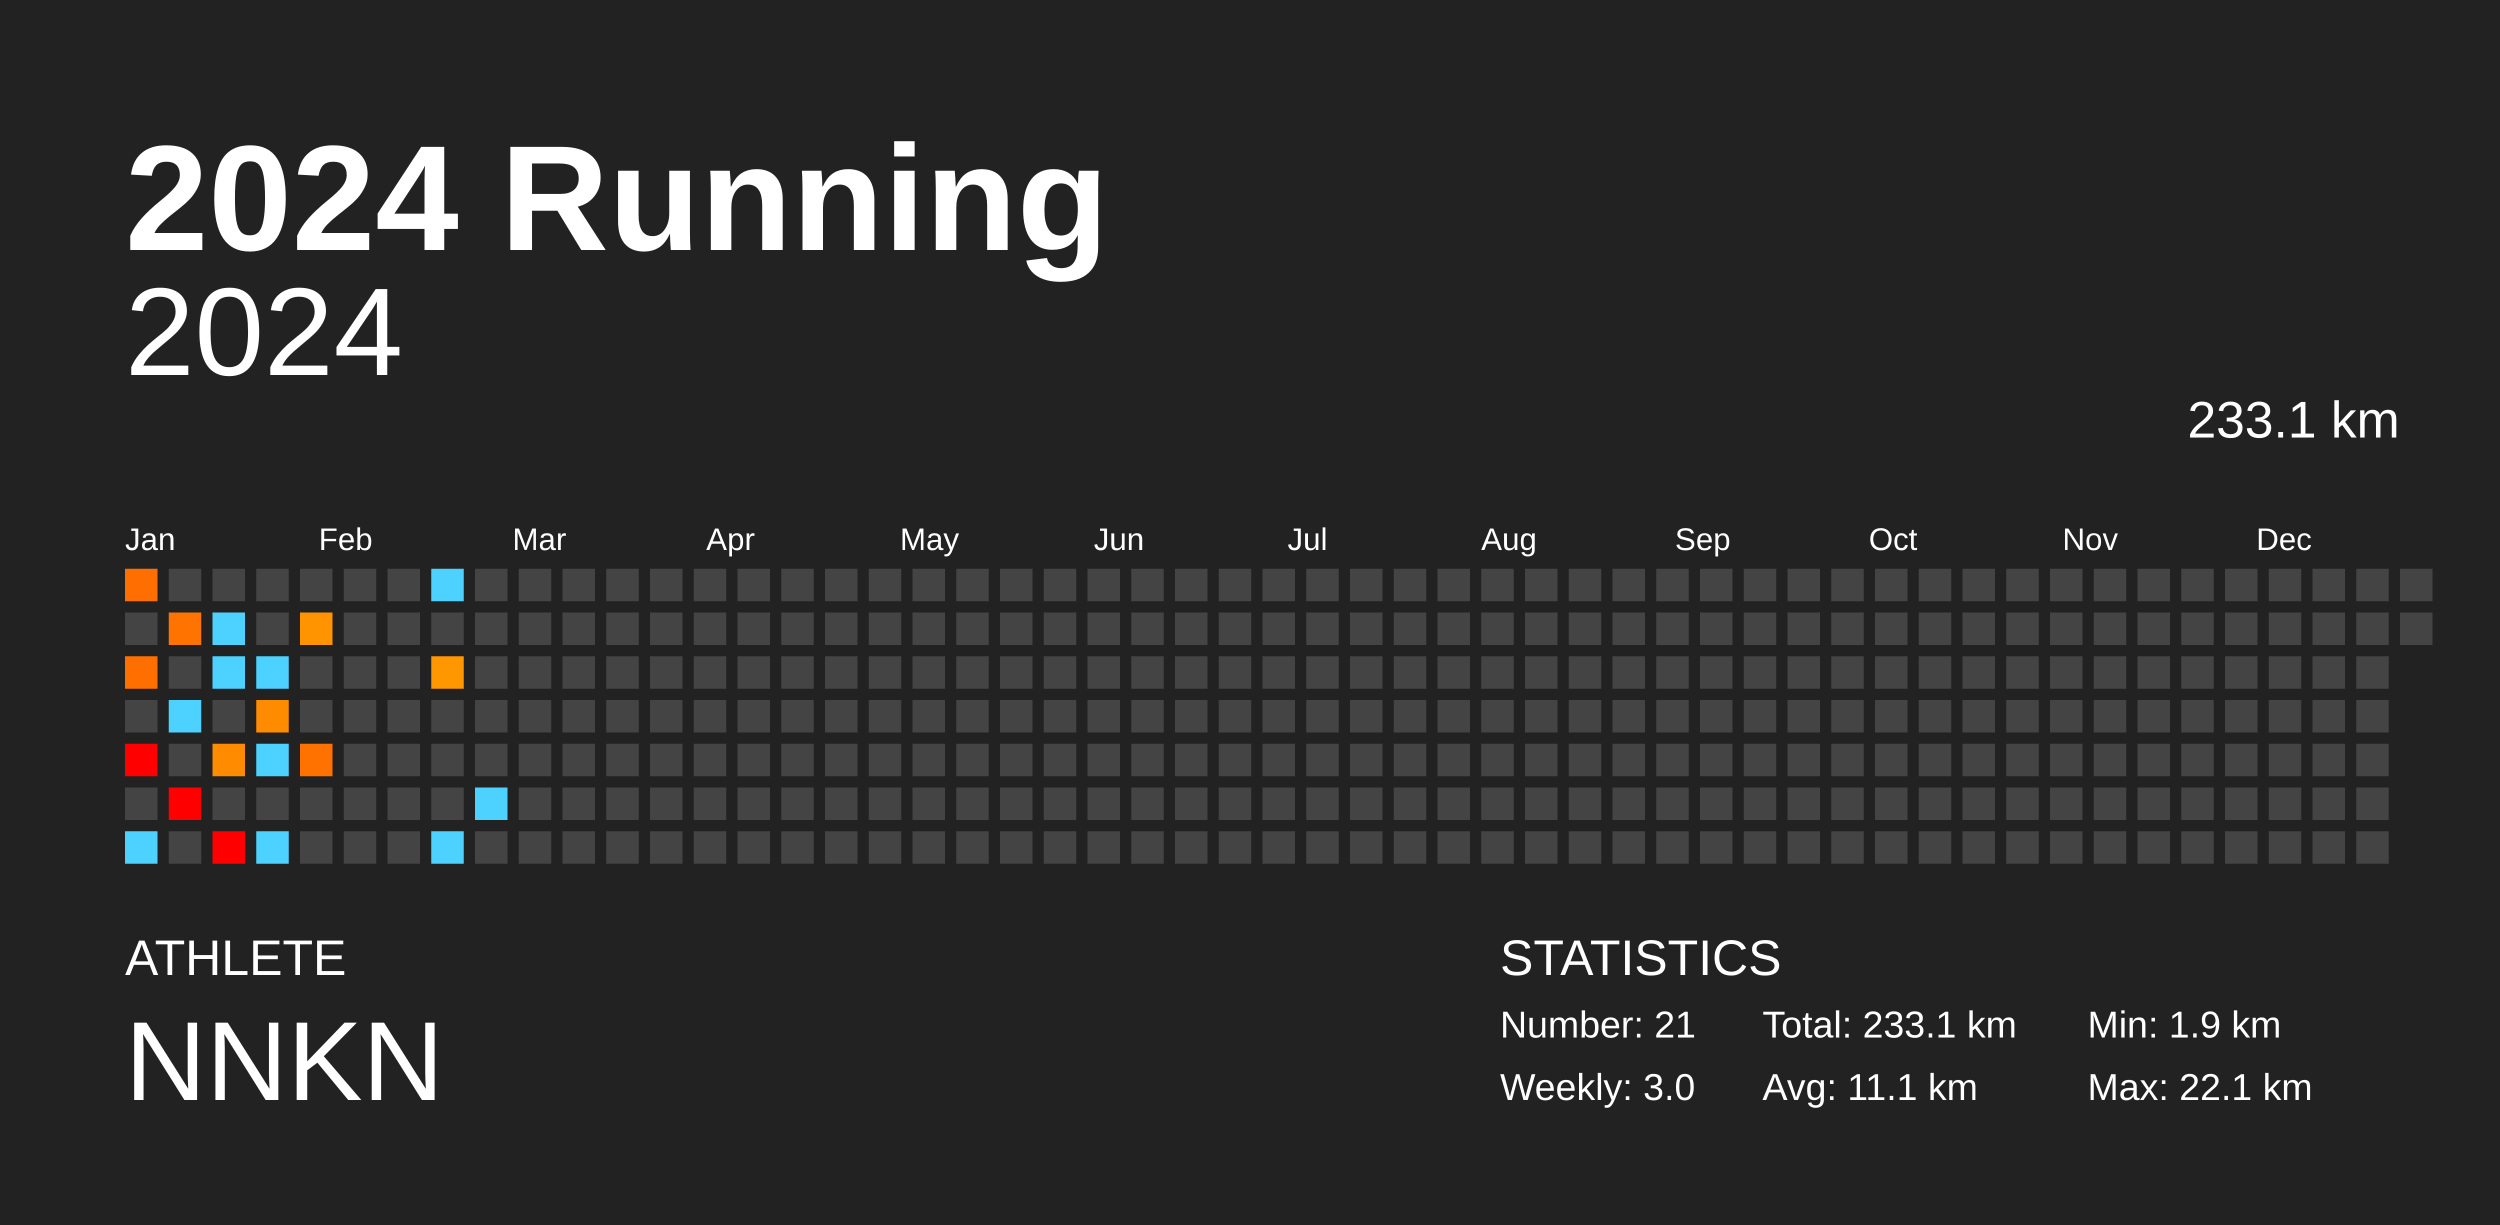
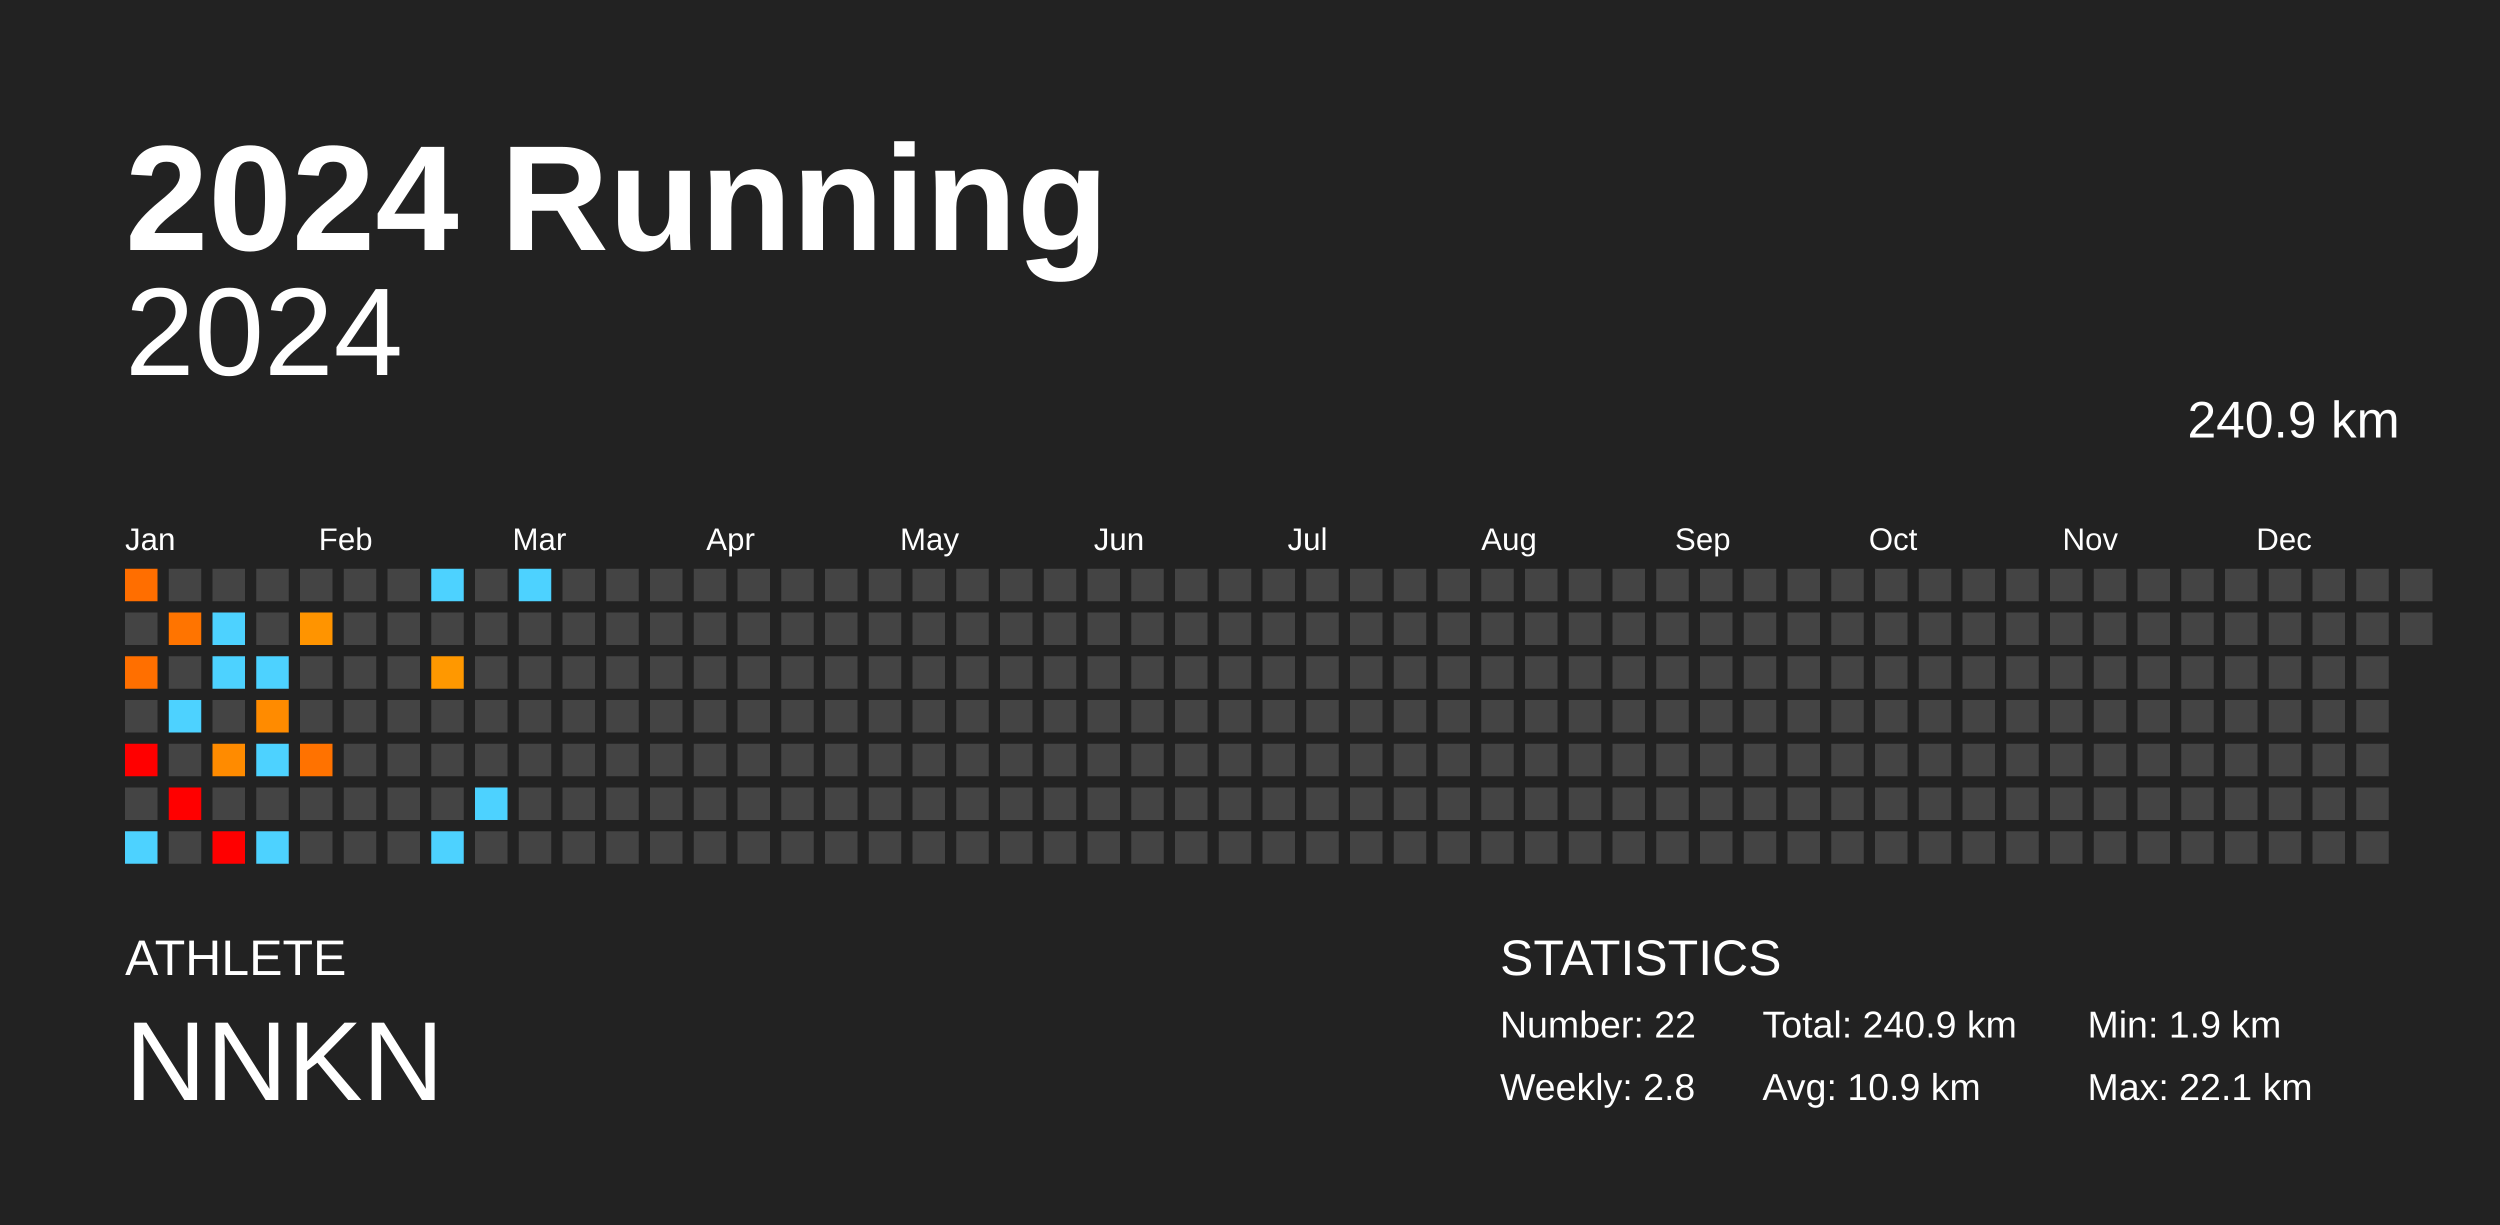
<svg xmlns="http://www.w3.org/2000/svg" baseProfile="full" height="98mm" version="1.1" viewBox="0,0,200,98" width="200mm">
  <defs />
  <rect fill="#222222" height="98" width="200" x="0" y="0" />
  <text fill="#FFFFFF" style="font-size:12px; font-family:Arial; font-weight:bold;" x="10" y="20">2024 Running</text>
  <text fill="#FFFFFF" style="font-size:4px; font-family:Arial" x="10" y="78">ATHLETE</text>
  <text fill="#FFFFFF" style="font-size:9px; font-family:Arial" x="10" y="88">NNKN</text>
  <text fill="#FFFFFF" style="font-size:4px; font-family:Arial" x="120" y="78">STATISTICS</text>
-   <text fill="#FFFFFF" style="font-size:3px; font-family:Arial" x="120" y="83">Number: 21</text>
-   <text fill="#FFFFFF" style="font-size:3px; font-family:Arial" x="120" y="88">Weekly: 3.0</text>
-   <text fill="#FFFFFF" style="font-size:3px; font-family:Arial" x="141" y="83">Total: 233.1 km</text>
-   <text fill="#FFFFFF" style="font-size:3px; font-family:Arial" x="141" y="88">Avg: 11.1 km</text>
+   <text fill="#FFFFFF" style="font-size:3px; font-family:Arial" x="120" y="83">Number: 22</text>
+   <text fill="#FFFFFF" style="font-size:3px; font-family:Arial" x="120" y="88">Weekly: 2.8</text>
+   <text fill="#FFFFFF" style="font-size:3px; font-family:Arial" x="141" y="83">Total: 240.9 km</text>
+   <text fill="#FFFFFF" style="font-size:3px; font-family:Arial" x="141" y="88">Avg: 10.9 km</text>
  <text fill="#FFFFFF" style="font-size:3px; font-family:Arial" x="167" y="83">Min: 1.9 km</text>
  <text fill="#FFFFFF" style="font-size:3px; font-family:Arial" x="167" y="88">Max: 22.1 km</text>
  <text alignment-baseline="hanging" fill="#FFFFFF" style="font-size:10.0px; font-family:Arial;" x="10" y="30">2024</text>
-   <text alignment-baseline="hanging" fill="#FFFFFF" style="font-size:4.125px; font-family:Arial;" x="175" y="35">233.1 km</text>
+   <text alignment-baseline="hanging" fill="#FFFFFF" style="font-size:4.125px; font-family:Arial;" x="175" y="35">240.9 km</text>
  <text fill="#FFFFFF" style="font-size:2.5px; font-family:Arial" x="10.0" y="44">Jan</text>
  <text fill="#FFFFFF" style="font-size:2.5px; font-family:Arial" x="25.5" y="44">Feb</text>
  <text fill="#FFFFFF" style="font-size:2.5px; font-family:Arial" x="41.0" y="44">Mar</text>
  <text fill="#FFFFFF" style="font-size:2.5px; font-family:Arial" x="56.5" y="44">Apr</text>
  <text fill="#FFFFFF" style="font-size:2.5px; font-family:Arial" x="72.0" y="44">May</text>
  <text fill="#FFFFFF" style="font-size:2.5px; font-family:Arial" x="87.5" y="44">Jun</text>
  <text fill="#FFFFFF" style="font-size:2.5px; font-family:Arial" x="103.0" y="44">Jul</text>
  <text fill="#FFFFFF" style="font-size:2.5px; font-family:Arial" x="118.5" y="44">Aug</text>
  <text fill="#FFFFFF" style="font-size:2.5px; font-family:Arial" x="134.0" y="44">Sep</text>
  <text fill="#FFFFFF" style="font-size:2.5px; font-family:Arial" x="149.5" y="44">Oct</text>
  <text fill="#FFFFFF" style="font-size:2.5px; font-family:Arial" x="165.0" y="44">Nov</text>
  <text fill="#FFFFFF" style="font-size:2.5px; font-family:Arial" x="180.5" y="44">Dec</text>
  <rect fill="#ff6e00" height="2.6" width="2.6" x="10.0" y="45.5" />
  <rect fill="#444444" height="2.6" width="2.6" x="10.0" y="49.0" />
  <rect fill="#ff6f00" height="2.6" width="2.6" x="10.0" y="52.5" />
  <rect fill="#444444" height="2.6" width="2.6" x="10.0" y="56.0" />
  <rect fill="red" height="2.6" width="2.6" x="10.0" y="59.5" />
  <rect fill="#444444" height="2.6" width="2.6" x="10.0" y="63.0" />
  <rect fill="#4dd2ff" height="2.6" width="2.6" x="10.0" y="66.5" />
  <rect fill="#444444" height="2.6" width="2.6" x="13.5" y="45.5" />
  <rect fill="#ff7400" height="2.6" width="2.6" x="13.5" y="49.0" />
  <rect fill="#444444" height="2.6" width="2.6" x="13.5" y="52.5" />
  <rect fill="#4dd2ff" height="2.6" width="2.6" x="13.5" y="56.0" />
  <rect fill="#444444" height="2.6" width="2.6" x="13.5" y="59.5" />
  <rect fill="red" height="2.6" width="2.6" x="13.5" y="63.0" />
  <rect fill="#444444" height="2.6" width="2.6" x="13.5" y="66.5" />
  <rect fill="#444444" height="2.6" width="2.6" x="17.0" y="45.5" />
  <rect fill="#4dd2ff" height="2.6" width="2.6" x="17.0" y="49.0" />
  <rect fill="#4dd2ff" height="2.6" width="2.6" x="17.0" y="52.5" />
  <rect fill="#444444" height="2.6" width="2.6" x="17.0" y="56.0" />
  <rect fill="#ff8b00" height="2.6" width="2.6" x="17.0" y="59.5" />
  <rect fill="#444444" height="2.6" width="2.6" x="17.0" y="63.0" />
  <rect fill="red" height="2.6" width="2.6" x="17.0" y="66.5" />
  <rect fill="#444444" height="2.6" width="2.6" x="20.5" y="45.5" />
  <rect fill="#444444" height="2.6" width="2.6" x="20.5" y="49.0" />
  <rect fill="#4dd2ff" height="2.6" width="2.6" x="20.5" y="52.5" />
  <rect fill="#ff8b00" height="2.6" width="2.6" x="20.5" y="56.0" />
  <rect fill="#4dd2ff" height="2.6" width="2.6" x="20.5" y="59.5" />
  <rect fill="#444444" height="2.6" width="2.6" x="20.5" y="63.0" />
  <rect fill="#4dd2ff" height="2.6" width="2.6" x="20.5" y="66.5" />
  <rect fill="#444444" height="2.6" width="2.6" x="24.0" y="45.5" />
  <rect fill="#ff9400" height="2.6" width="2.6" x="24.0" y="49.0" />
  <rect fill="#444444" height="2.6" width="2.6" x="24.0" y="52.5" />
  <rect fill="#444444" height="2.6" width="2.6" x="24.0" y="56.0" />
  <rect fill="#ff7200" height="2.6" width="2.6" x="24.0" y="59.5" />
  <rect fill="#444444" height="2.6" width="2.6" x="24.0" y="63.0" />
  <rect fill="#444444" height="2.6" width="2.6" x="24.0" y="66.5" />
  <rect fill="#444444" height="2.6" width="2.6" x="27.5" y="45.5" />
  <rect fill="#444444" height="2.6" width="2.6" x="27.5" y="49.0" />
  <rect fill="#444444" height="2.6" width="2.6" x="27.5" y="52.5" />
  <rect fill="#444444" height="2.6" width="2.6" x="27.5" y="56.0" />
  <rect fill="#444444" height="2.6" width="2.6" x="27.5" y="59.5" />
  <rect fill="#444444" height="2.6" width="2.6" x="27.5" y="63.0" />
  <rect fill="#444444" height="2.6" width="2.6" x="27.5" y="66.5" />
  <rect fill="#444444" height="2.6" width="2.6" x="31.0" y="45.5" />
  <rect fill="#444444" height="2.6" width="2.6" x="31.0" y="49.0" />
  <rect fill="#444444" height="2.6" width="2.6" x="31.0" y="52.5" />
  <rect fill="#444444" height="2.6" width="2.6" x="31.0" y="56.0" />
  <rect fill="#444444" height="2.6" width="2.6" x="31.0" y="59.5" />
  <rect fill="#444444" height="2.6" width="2.6" x="31.0" y="63.0" />
  <rect fill="#444444" height="2.6" width="2.6" x="31.0" y="66.5" />
  <rect fill="#4dd2ff" height="2.6" width="2.6" x="34.5" y="45.5" />
  <rect fill="#444444" height="2.6" width="2.6" x="34.5" y="49.0" />
  <rect fill="#ff9800" height="2.6" width="2.6" x="34.5" y="52.5" />
  <rect fill="#444444" height="2.6" width="2.6" x="34.5" y="56.0" />
  <rect fill="#444444" height="2.6" width="2.6" x="34.5" y="59.5" />
  <rect fill="#444444" height="2.6" width="2.6" x="34.5" y="63.0" />
  <rect fill="#4dd2ff" height="2.6" width="2.6" x="34.5" y="66.5" />
  <rect fill="#444444" height="2.6" width="2.6" x="38.0" y="45.5" />
  <rect fill="#444444" height="2.6" width="2.6" x="38.0" y="49.0" />
  <rect fill="#444444" height="2.6" width="2.6" x="38.0" y="52.5" />
  <rect fill="#444444" height="2.6" width="2.6" x="38.0" y="56.0" />
  <rect fill="#444444" height="2.6" width="2.6" x="38.0" y="59.5" />
  <rect fill="#4dd2ff" height="2.6" width="2.6" x="38.0" y="63.0" />
  <rect fill="#444444" height="2.6" width="2.6" x="38.0" y="66.5" />
-   <rect fill="#444444" height="2.6" width="2.6" x="41.5" y="45.5" />
+   <rect fill="#4dd2ff" height="2.6" width="2.6" x="41.5" y="45.5" />
  <rect fill="#444444" height="2.6" width="2.6" x="41.5" y="49.0" />
  <rect fill="#444444" height="2.6" width="2.6" x="41.5" y="52.5" />
  <rect fill="#444444" height="2.6" width="2.6" x="41.5" y="56.0" />
  <rect fill="#444444" height="2.6" width="2.6" x="41.5" y="59.5" />
  <rect fill="#444444" height="2.6" width="2.6" x="41.5" y="63.0" />
  <rect fill="#444444" height="2.6" width="2.6" x="41.5" y="66.5" />
  <rect fill="#444444" height="2.6" width="2.6" x="45.0" y="45.5" />
  <rect fill="#444444" height="2.6" width="2.6" x="45.0" y="49.0" />
  <rect fill="#444444" height="2.6" width="2.6" x="45.0" y="52.5" />
  <rect fill="#444444" height="2.6" width="2.6" x="45.0" y="56.0" />
  <rect fill="#444444" height="2.6" width="2.6" x="45.0" y="59.5" />
  <rect fill="#444444" height="2.6" width="2.6" x="45.0" y="63.0" />
  <rect fill="#444444" height="2.6" width="2.6" x="45.0" y="66.5" />
  <rect fill="#444444" height="2.6" width="2.6" x="48.5" y="45.5" />
  <rect fill="#444444" height="2.6" width="2.6" x="48.5" y="49.0" />
  <rect fill="#444444" height="2.6" width="2.6" x="48.5" y="52.5" />
  <rect fill="#444444" height="2.6" width="2.6" x="48.5" y="56.0" />
  <rect fill="#444444" height="2.6" width="2.6" x="48.5" y="59.5" />
  <rect fill="#444444" height="2.6" width="2.6" x="48.5" y="63.0" />
  <rect fill="#444444" height="2.6" width="2.6" x="48.5" y="66.5" />
  <rect fill="#444444" height="2.6" width="2.6" x="52.0" y="45.5" />
  <rect fill="#444444" height="2.6" width="2.6" x="52.0" y="49.0" />
  <rect fill="#444444" height="2.6" width="2.6" x="52.0" y="52.5" />
  <rect fill="#444444" height="2.6" width="2.6" x="52.0" y="56.0" />
  <rect fill="#444444" height="2.6" width="2.6" x="52.0" y="59.5" />
  <rect fill="#444444" height="2.6" width="2.6" x="52.0" y="63.0" />
  <rect fill="#444444" height="2.6" width="2.6" x="52.0" y="66.5" />
  <rect fill="#444444" height="2.6" width="2.6" x="55.5" y="45.5" />
  <rect fill="#444444" height="2.6" width="2.6" x="55.5" y="49.0" />
  <rect fill="#444444" height="2.6" width="2.6" x="55.5" y="52.5" />
  <rect fill="#444444" height="2.6" width="2.6" x="55.5" y="56.0" />
  <rect fill="#444444" height="2.6" width="2.6" x="55.5" y="59.5" />
  <rect fill="#444444" height="2.6" width="2.6" x="55.5" y="63.0" />
  <rect fill="#444444" height="2.6" width="2.6" x="55.5" y="66.5" />
  <rect fill="#444444" height="2.6" width="2.6" x="59.0" y="45.5" />
  <rect fill="#444444" height="2.6" width="2.6" x="59.0" y="49.0" />
  <rect fill="#444444" height="2.6" width="2.6" x="59.0" y="52.5" />
  <rect fill="#444444" height="2.6" width="2.6" x="59.0" y="56.0" />
  <rect fill="#444444" height="2.6" width="2.6" x="59.0" y="59.5" />
  <rect fill="#444444" height="2.6" width="2.6" x="59.0" y="63.0" />
  <rect fill="#444444" height="2.6" width="2.6" x="59.0" y="66.5" />
  <rect fill="#444444" height="2.6" width="2.6" x="62.5" y="45.5" />
  <rect fill="#444444" height="2.6" width="2.6" x="62.5" y="49.0" />
  <rect fill="#444444" height="2.6" width="2.6" x="62.5" y="52.5" />
  <rect fill="#444444" height="2.6" width="2.6" x="62.5" y="56.0" />
  <rect fill="#444444" height="2.6" width="2.6" x="62.5" y="59.5" />
  <rect fill="#444444" height="2.6" width="2.6" x="62.5" y="63.0" />
  <rect fill="#444444" height="2.6" width="2.6" x="62.5" y="66.5" />
  <rect fill="#444444" height="2.6" width="2.6" x="66.0" y="45.5" />
  <rect fill="#444444" height="2.6" width="2.6" x="66.0" y="49.0" />
  <rect fill="#444444" height="2.6" width="2.6" x="66.0" y="52.5" />
  <rect fill="#444444" height="2.6" width="2.6" x="66.0" y="56.0" />
  <rect fill="#444444" height="2.6" width="2.6" x="66.0" y="59.5" />
  <rect fill="#444444" height="2.6" width="2.6" x="66.0" y="63.0" />
  <rect fill="#444444" height="2.6" width="2.6" x="66.0" y="66.5" />
  <rect fill="#444444" height="2.6" width="2.6" x="69.5" y="45.5" />
  <rect fill="#444444" height="2.6" width="2.6" x="69.5" y="49.0" />
  <rect fill="#444444" height="2.6" width="2.6" x="69.5" y="52.5" />
  <rect fill="#444444" height="2.6" width="2.6" x="69.5" y="56.0" />
  <rect fill="#444444" height="2.6" width="2.6" x="69.5" y="59.5" />
  <rect fill="#444444" height="2.6" width="2.6" x="69.5" y="63.0" />
  <rect fill="#444444" height="2.6" width="2.6" x="69.5" y="66.5" />
  <rect fill="#444444" height="2.6" width="2.6" x="73.0" y="45.5" />
  <rect fill="#444444" height="2.6" width="2.6" x="73.0" y="49.0" />
  <rect fill="#444444" height="2.6" width="2.6" x="73.0" y="52.5" />
  <rect fill="#444444" height="2.6" width="2.6" x="73.0" y="56.0" />
  <rect fill="#444444" height="2.6" width="2.6" x="73.0" y="59.5" />
  <rect fill="#444444" height="2.6" width="2.6" x="73.0" y="63.0" />
  <rect fill="#444444" height="2.6" width="2.6" x="73.0" y="66.5" />
  <rect fill="#444444" height="2.6" width="2.6" x="76.5" y="45.5" />
  <rect fill="#444444" height="2.6" width="2.6" x="76.5" y="49.0" />
  <rect fill="#444444" height="2.6" width="2.6" x="76.5" y="52.5" />
  <rect fill="#444444" height="2.6" width="2.6" x="76.5" y="56.0" />
  <rect fill="#444444" height="2.6" width="2.6" x="76.5" y="59.5" />
  <rect fill="#444444" height="2.6" width="2.6" x="76.5" y="63.0" />
  <rect fill="#444444" height="2.6" width="2.6" x="76.5" y="66.5" />
  <rect fill="#444444" height="2.6" width="2.6" x="80.0" y="45.5" />
  <rect fill="#444444" height="2.6" width="2.6" x="80.0" y="49.0" />
  <rect fill="#444444" height="2.6" width="2.6" x="80.0" y="52.5" />
  <rect fill="#444444" height="2.6" width="2.6" x="80.0" y="56.0" />
  <rect fill="#444444" height="2.6" width="2.6" x="80.0" y="59.5" />
  <rect fill="#444444" height="2.6" width="2.6" x="80.0" y="63.0" />
  <rect fill="#444444" height="2.6" width="2.6" x="80.0" y="66.5" />
  <rect fill="#444444" height="2.6" width="2.6" x="83.5" y="45.5" />
  <rect fill="#444444" height="2.6" width="2.6" x="83.5" y="49.0" />
  <rect fill="#444444" height="2.6" width="2.6" x="83.5" y="52.5" />
  <rect fill="#444444" height="2.6" width="2.6" x="83.5" y="56.0" />
  <rect fill="#444444" height="2.6" width="2.6" x="83.5" y="59.5" />
  <rect fill="#444444" height="2.6" width="2.6" x="83.5" y="63.0" />
  <rect fill="#444444" height="2.6" width="2.6" x="83.5" y="66.5" />
  <rect fill="#444444" height="2.6" width="2.6" x="87.0" y="45.5" />
  <rect fill="#444444" height="2.6" width="2.6" x="87.0" y="49.0" />
  <rect fill="#444444" height="2.6" width="2.6" x="87.0" y="52.5" />
  <rect fill="#444444" height="2.6" width="2.6" x="87.0" y="56.0" />
  <rect fill="#444444" height="2.6" width="2.6" x="87.0" y="59.5" />
  <rect fill="#444444" height="2.6" width="2.6" x="87.0" y="63.0" />
  <rect fill="#444444" height="2.6" width="2.6" x="87.0" y="66.5" />
  <rect fill="#444444" height="2.6" width="2.6" x="90.5" y="45.5" />
  <rect fill="#444444" height="2.6" width="2.6" x="90.5" y="49.0" />
  <rect fill="#444444" height="2.6" width="2.6" x="90.5" y="52.5" />
  <rect fill="#444444" height="2.6" width="2.6" x="90.5" y="56.0" />
  <rect fill="#444444" height="2.6" width="2.6" x="90.5" y="59.5" />
  <rect fill="#444444" height="2.6" width="2.6" x="90.5" y="63.0" />
  <rect fill="#444444" height="2.6" width="2.6" x="90.5" y="66.5" />
  <rect fill="#444444" height="2.6" width="2.6" x="94.0" y="45.5" />
  <rect fill="#444444" height="2.6" width="2.6" x="94.0" y="49.0" />
  <rect fill="#444444" height="2.6" width="2.6" x="94.0" y="52.5" />
  <rect fill="#444444" height="2.6" width="2.6" x="94.0" y="56.0" />
  <rect fill="#444444" height="2.6" width="2.6" x="94.0" y="59.5" />
  <rect fill="#444444" height="2.6" width="2.6" x="94.0" y="63.0" />
  <rect fill="#444444" height="2.6" width="2.6" x="94.0" y="66.5" />
  <rect fill="#444444" height="2.6" width="2.6" x="97.5" y="45.5" />
  <rect fill="#444444" height="2.6" width="2.6" x="97.5" y="49.0" />
  <rect fill="#444444" height="2.6" width="2.6" x="97.5" y="52.5" />
  <rect fill="#444444" height="2.6" width="2.6" x="97.5" y="56.0" />
  <rect fill="#444444" height="2.6" width="2.6" x="97.5" y="59.5" />
  <rect fill="#444444" height="2.6" width="2.6" x="97.5" y="63.0" />
  <rect fill="#444444" height="2.6" width="2.6" x="97.5" y="66.5" />
  <rect fill="#444444" height="2.6" width="2.6" x="101.0" y="45.5" />
  <rect fill="#444444" height="2.6" width="2.6" x="101.0" y="49.0" />
  <rect fill="#444444" height="2.6" width="2.6" x="101.0" y="52.5" />
  <rect fill="#444444" height="2.6" width="2.6" x="101.0" y="56.0" />
  <rect fill="#444444" height="2.6" width="2.6" x="101.0" y="59.5" />
  <rect fill="#444444" height="2.6" width="2.6" x="101.0" y="63.0" />
  <rect fill="#444444" height="2.6" width="2.6" x="101.0" y="66.5" />
  <rect fill="#444444" height="2.6" width="2.6" x="104.5" y="45.5" />
  <rect fill="#444444" height="2.6" width="2.6" x="104.5" y="49.0" />
  <rect fill="#444444" height="2.6" width="2.6" x="104.5" y="52.5" />
  <rect fill="#444444" height="2.6" width="2.6" x="104.5" y="56.0" />
  <rect fill="#444444" height="2.6" width="2.6" x="104.5" y="59.5" />
  <rect fill="#444444" height="2.6" width="2.6" x="104.5" y="63.0" />
  <rect fill="#444444" height="2.6" width="2.6" x="104.5" y="66.5" />
  <rect fill="#444444" height="2.6" width="2.6" x="108.0" y="45.5" />
  <rect fill="#444444" height="2.6" width="2.6" x="108.0" y="49.0" />
  <rect fill="#444444" height="2.6" width="2.6" x="108.0" y="52.5" />
  <rect fill="#444444" height="2.6" width="2.6" x="108.0" y="56.0" />
  <rect fill="#444444" height="2.6" width="2.6" x="108.0" y="59.5" />
  <rect fill="#444444" height="2.6" width="2.6" x="108.0" y="63.0" />
  <rect fill="#444444" height="2.6" width="2.6" x="108.0" y="66.5" />
  <rect fill="#444444" height="2.6" width="2.6" x="111.5" y="45.5" />
  <rect fill="#444444" height="2.6" width="2.6" x="111.5" y="49.0" />
  <rect fill="#444444" height="2.6" width="2.6" x="111.5" y="52.5" />
  <rect fill="#444444" height="2.6" width="2.6" x="111.5" y="56.0" />
  <rect fill="#444444" height="2.6" width="2.6" x="111.5" y="59.5" />
  <rect fill="#444444" height="2.6" width="2.6" x="111.5" y="63.0" />
  <rect fill="#444444" height="2.6" width="2.6" x="111.5" y="66.5" />
  <rect fill="#444444" height="2.6" width="2.6" x="115.0" y="45.5" />
  <rect fill="#444444" height="2.6" width="2.6" x="115.0" y="49.0" />
  <rect fill="#444444" height="2.6" width="2.6" x="115.0" y="52.5" />
  <rect fill="#444444" height="2.6" width="2.6" x="115.0" y="56.0" />
  <rect fill="#444444" height="2.6" width="2.6" x="115.0" y="59.5" />
  <rect fill="#444444" height="2.6" width="2.6" x="115.0" y="63.0" />
  <rect fill="#444444" height="2.6" width="2.6" x="115.0" y="66.5" />
  <rect fill="#444444" height="2.6" width="2.6" x="118.5" y="45.5" />
  <rect fill="#444444" height="2.6" width="2.6" x="118.5" y="49.0" />
  <rect fill="#444444" height="2.6" width="2.6" x="118.5" y="52.5" />
  <rect fill="#444444" height="2.6" width="2.6" x="118.5" y="56.0" />
  <rect fill="#444444" height="2.6" width="2.6" x="118.5" y="59.5" />
  <rect fill="#444444" height="2.6" width="2.6" x="118.5" y="63.0" />
  <rect fill="#444444" height="2.6" width="2.6" x="118.5" y="66.5" />
  <rect fill="#444444" height="2.6" width="2.6" x="122.0" y="45.5" />
  <rect fill="#444444" height="2.6" width="2.6" x="122.0" y="49.0" />
  <rect fill="#444444" height="2.6" width="2.6" x="122.0" y="52.5" />
  <rect fill="#444444" height="2.6" width="2.6" x="122.0" y="56.0" />
  <rect fill="#444444" height="2.6" width="2.6" x="122.0" y="59.5" />
  <rect fill="#444444" height="2.6" width="2.6" x="122.0" y="63.0" />
  <rect fill="#444444" height="2.6" width="2.6" x="122.0" y="66.5" />
  <rect fill="#444444" height="2.6" width="2.6" x="125.5" y="45.5" />
  <rect fill="#444444" height="2.6" width="2.6" x="125.5" y="49.0" />
  <rect fill="#444444" height="2.6" width="2.6" x="125.5" y="52.5" />
  <rect fill="#444444" height="2.6" width="2.6" x="125.5" y="56.0" />
  <rect fill="#444444" height="2.6" width="2.6" x="125.5" y="59.5" />
  <rect fill="#444444" height="2.6" width="2.6" x="125.5" y="63.0" />
  <rect fill="#444444" height="2.6" width="2.6" x="125.5" y="66.5" />
  <rect fill="#444444" height="2.6" width="2.6" x="129.0" y="45.5" />
  <rect fill="#444444" height="2.6" width="2.6" x="129.0" y="49.0" />
  <rect fill="#444444" height="2.6" width="2.6" x="129.0" y="52.5" />
  <rect fill="#444444" height="2.6" width="2.6" x="129.0" y="56.0" />
  <rect fill="#444444" height="2.6" width="2.6" x="129.0" y="59.5" />
  <rect fill="#444444" height="2.6" width="2.6" x="129.0" y="63.0" />
  <rect fill="#444444" height="2.6" width="2.6" x="129.0" y="66.5" />
  <rect fill="#444444" height="2.6" width="2.6" x="132.5" y="45.5" />
  <rect fill="#444444" height="2.6" width="2.6" x="132.5" y="49.0" />
  <rect fill="#444444" height="2.6" width="2.6" x="132.5" y="52.5" />
  <rect fill="#444444" height="2.6" width="2.6" x="132.5" y="56.0" />
  <rect fill="#444444" height="2.6" width="2.6" x="132.5" y="59.5" />
  <rect fill="#444444" height="2.6" width="2.6" x="132.5" y="63.0" />
  <rect fill="#444444" height="2.6" width="2.6" x="132.5" y="66.5" />
  <rect fill="#444444" height="2.6" width="2.6" x="136.0" y="45.5" />
  <rect fill="#444444" height="2.6" width="2.6" x="136.0" y="49.0" />
  <rect fill="#444444" height="2.6" width="2.6" x="136.0" y="52.5" />
  <rect fill="#444444" height="2.6" width="2.6" x="136.0" y="56.0" />
  <rect fill="#444444" height="2.6" width="2.6" x="136.0" y="59.5" />
  <rect fill="#444444" height="2.6" width="2.6" x="136.0" y="63.0" />
  <rect fill="#444444" height="2.6" width="2.6" x="136.0" y="66.5" />
  <rect fill="#444444" height="2.6" width="2.6" x="139.5" y="45.5" />
  <rect fill="#444444" height="2.6" width="2.6" x="139.5" y="49.0" />
  <rect fill="#444444" height="2.6" width="2.6" x="139.5" y="52.5" />
  <rect fill="#444444" height="2.6" width="2.6" x="139.5" y="56.0" />
  <rect fill="#444444" height="2.6" width="2.6" x="139.5" y="59.5" />
  <rect fill="#444444" height="2.6" width="2.6" x="139.5" y="63.0" />
  <rect fill="#444444" height="2.6" width="2.6" x="139.5" y="66.5" />
  <rect fill="#444444" height="2.6" width="2.6" x="143.0" y="45.5" />
  <rect fill="#444444" height="2.6" width="2.6" x="143.0" y="49.0" />
  <rect fill="#444444" height="2.6" width="2.6" x="143.0" y="52.5" />
  <rect fill="#444444" height="2.6" width="2.6" x="143.0" y="56.0" />
  <rect fill="#444444" height="2.6" width="2.6" x="143.0" y="59.5" />
  <rect fill="#444444" height="2.6" width="2.6" x="143.0" y="63.0" />
  <rect fill="#444444" height="2.6" width="2.6" x="143.0" y="66.5" />
  <rect fill="#444444" height="2.6" width="2.6" x="146.5" y="45.5" />
  <rect fill="#444444" height="2.6" width="2.6" x="146.5" y="49.0" />
  <rect fill="#444444" height="2.6" width="2.6" x="146.5" y="52.5" />
  <rect fill="#444444" height="2.6" width="2.6" x="146.5" y="56.0" />
  <rect fill="#444444" height="2.6" width="2.6" x="146.5" y="59.5" />
  <rect fill="#444444" height="2.6" width="2.6" x="146.5" y="63.0" />
  <rect fill="#444444" height="2.6" width="2.6" x="146.5" y="66.5" />
  <rect fill="#444444" height="2.6" width="2.6" x="150.0" y="45.5" />
  <rect fill="#444444" height="2.6" width="2.6" x="150.0" y="49.0" />
  <rect fill="#444444" height="2.6" width="2.6" x="150.0" y="52.5" />
  <rect fill="#444444" height="2.6" width="2.6" x="150.0" y="56.0" />
  <rect fill="#444444" height="2.6" width="2.6" x="150.0" y="59.5" />
  <rect fill="#444444" height="2.6" width="2.6" x="150.0" y="63.0" />
  <rect fill="#444444" height="2.6" width="2.6" x="150.0" y="66.5" />
  <rect fill="#444444" height="2.6" width="2.6" x="153.5" y="45.5" />
  <rect fill="#444444" height="2.6" width="2.6" x="153.5" y="49.0" />
  <rect fill="#444444" height="2.6" width="2.6" x="153.5" y="52.5" />
  <rect fill="#444444" height="2.6" width="2.6" x="153.5" y="56.0" />
  <rect fill="#444444" height="2.6" width="2.6" x="153.5" y="59.5" />
  <rect fill="#444444" height="2.6" width="2.6" x="153.5" y="63.0" />
  <rect fill="#444444" height="2.6" width="2.6" x="153.5" y="66.5" />
  <rect fill="#444444" height="2.6" width="2.6" x="157.0" y="45.5" />
  <rect fill="#444444" height="2.6" width="2.6" x="157.0" y="49.0" />
  <rect fill="#444444" height="2.6" width="2.6" x="157.0" y="52.5" />
  <rect fill="#444444" height="2.6" width="2.6" x="157.0" y="56.0" />
  <rect fill="#444444" height="2.6" width="2.6" x="157.0" y="59.5" />
  <rect fill="#444444" height="2.6" width="2.6" x="157.0" y="63.0" />
  <rect fill="#444444" height="2.6" width="2.6" x="157.0" y="66.5" />
  <rect fill="#444444" height="2.6" width="2.6" x="160.5" y="45.5" />
  <rect fill="#444444" height="2.6" width="2.6" x="160.5" y="49.0" />
  <rect fill="#444444" height="2.6" width="2.6" x="160.5" y="52.5" />
  <rect fill="#444444" height="2.6" width="2.6" x="160.5" y="56.0" />
  <rect fill="#444444" height="2.6" width="2.6" x="160.5" y="59.5" />
  <rect fill="#444444" height="2.6" width="2.6" x="160.5" y="63.0" />
  <rect fill="#444444" height="2.6" width="2.6" x="160.5" y="66.5" />
  <rect fill="#444444" height="2.6" width="2.6" x="164.0" y="45.5" />
  <rect fill="#444444" height="2.6" width="2.6" x="164.0" y="49.0" />
  <rect fill="#444444" height="2.6" width="2.6" x="164.0" y="52.5" />
  <rect fill="#444444" height="2.6" width="2.6" x="164.0" y="56.0" />
  <rect fill="#444444" height="2.6" width="2.6" x="164.0" y="59.5" />
  <rect fill="#444444" height="2.6" width="2.6" x="164.0" y="63.0" />
  <rect fill="#444444" height="2.6" width="2.6" x="164.0" y="66.5" />
  <rect fill="#444444" height="2.6" width="2.6" x="167.5" y="45.5" />
  <rect fill="#444444" height="2.6" width="2.6" x="167.5" y="49.0" />
  <rect fill="#444444" height="2.6" width="2.6" x="167.5" y="52.5" />
  <rect fill="#444444" height="2.6" width="2.6" x="167.5" y="56.0" />
  <rect fill="#444444" height="2.6" width="2.6" x="167.5" y="59.5" />
  <rect fill="#444444" height="2.6" width="2.6" x="167.5" y="63.0" />
  <rect fill="#444444" height="2.6" width="2.6" x="167.5" y="66.5" />
  <rect fill="#444444" height="2.6" width="2.6" x="171.0" y="45.5" />
  <rect fill="#444444" height="2.6" width="2.6" x="171.0" y="49.0" />
  <rect fill="#444444" height="2.6" width="2.6" x="171.0" y="52.5" />
  <rect fill="#444444" height="2.6" width="2.6" x="171.0" y="56.0" />
  <rect fill="#444444" height="2.6" width="2.6" x="171.0" y="59.5" />
  <rect fill="#444444" height="2.6" width="2.6" x="171.0" y="63.0" />
  <rect fill="#444444" height="2.6" width="2.6" x="171.0" y="66.5" />
  <rect fill="#444444" height="2.6" width="2.6" x="174.5" y="45.5" />
  <rect fill="#444444" height="2.6" width="2.6" x="174.5" y="49.0" />
  <rect fill="#444444" height="2.6" width="2.6" x="174.5" y="52.5" />
  <rect fill="#444444" height="2.6" width="2.6" x="174.5" y="56.0" />
  <rect fill="#444444" height="2.6" width="2.6" x="174.5" y="59.5" />
  <rect fill="#444444" height="2.6" width="2.6" x="174.5" y="63.0" />
  <rect fill="#444444" height="2.6" width="2.6" x="174.5" y="66.5" />
  <rect fill="#444444" height="2.6" width="2.6" x="178.0" y="45.5" />
  <rect fill="#444444" height="2.6" width="2.6" x="178.0" y="49.0" />
  <rect fill="#444444" height="2.6" width="2.6" x="178.0" y="52.5" />
  <rect fill="#444444" height="2.6" width="2.6" x="178.0" y="56.0" />
  <rect fill="#444444" height="2.6" width="2.6" x="178.0" y="59.5" />
  <rect fill="#444444" height="2.6" width="2.6" x="178.0" y="63.0" />
  <rect fill="#444444" height="2.6" width="2.6" x="178.0" y="66.5" />
  <rect fill="#444444" height="2.6" width="2.6" x="181.5" y="45.5" />
  <rect fill="#444444" height="2.6" width="2.6" x="181.5" y="49.0" />
  <rect fill="#444444" height="2.6" width="2.6" x="181.5" y="52.5" />
  <rect fill="#444444" height="2.6" width="2.6" x="181.5" y="56.0" />
  <rect fill="#444444" height="2.6" width="2.6" x="181.5" y="59.5" />
  <rect fill="#444444" height="2.6" width="2.6" x="181.5" y="63.0" />
  <rect fill="#444444" height="2.6" width="2.6" x="181.5" y="66.5" />
  <rect fill="#444444" height="2.6" width="2.6" x="185.0" y="45.5" />
  <rect fill="#444444" height="2.6" width="2.6" x="185.0" y="49.0" />
  <rect fill="#444444" height="2.6" width="2.6" x="185.0" y="52.5" />
  <rect fill="#444444" height="2.6" width="2.6" x="185.0" y="56.0" />
  <rect fill="#444444" height="2.6" width="2.6" x="185.0" y="59.5" />
  <rect fill="#444444" height="2.6" width="2.6" x="185.0" y="63.0" />
  <rect fill="#444444" height="2.6" width="2.6" x="185.0" y="66.5" />
  <rect fill="#444444" height="2.6" width="2.6" x="188.5" y="45.5" />
  <rect fill="#444444" height="2.6" width="2.6" x="188.5" y="49.0" />
  <rect fill="#444444" height="2.6" width="2.6" x="188.5" y="52.5" />
  <rect fill="#444444" height="2.6" width="2.6" x="188.5" y="56.0" />
  <rect fill="#444444" height="2.6" width="2.6" x="188.5" y="59.5" />
  <rect fill="#444444" height="2.6" width="2.6" x="188.5" y="63.0" />
  <rect fill="#444444" height="2.6" width="2.6" x="188.5" y="66.5" />
  <rect fill="#444444" height="2.6" width="2.6" x="192.0" y="45.5" />
  <rect fill="#444444" height="2.6" width="2.6" x="192.0" y="49.0" />
</svg>
